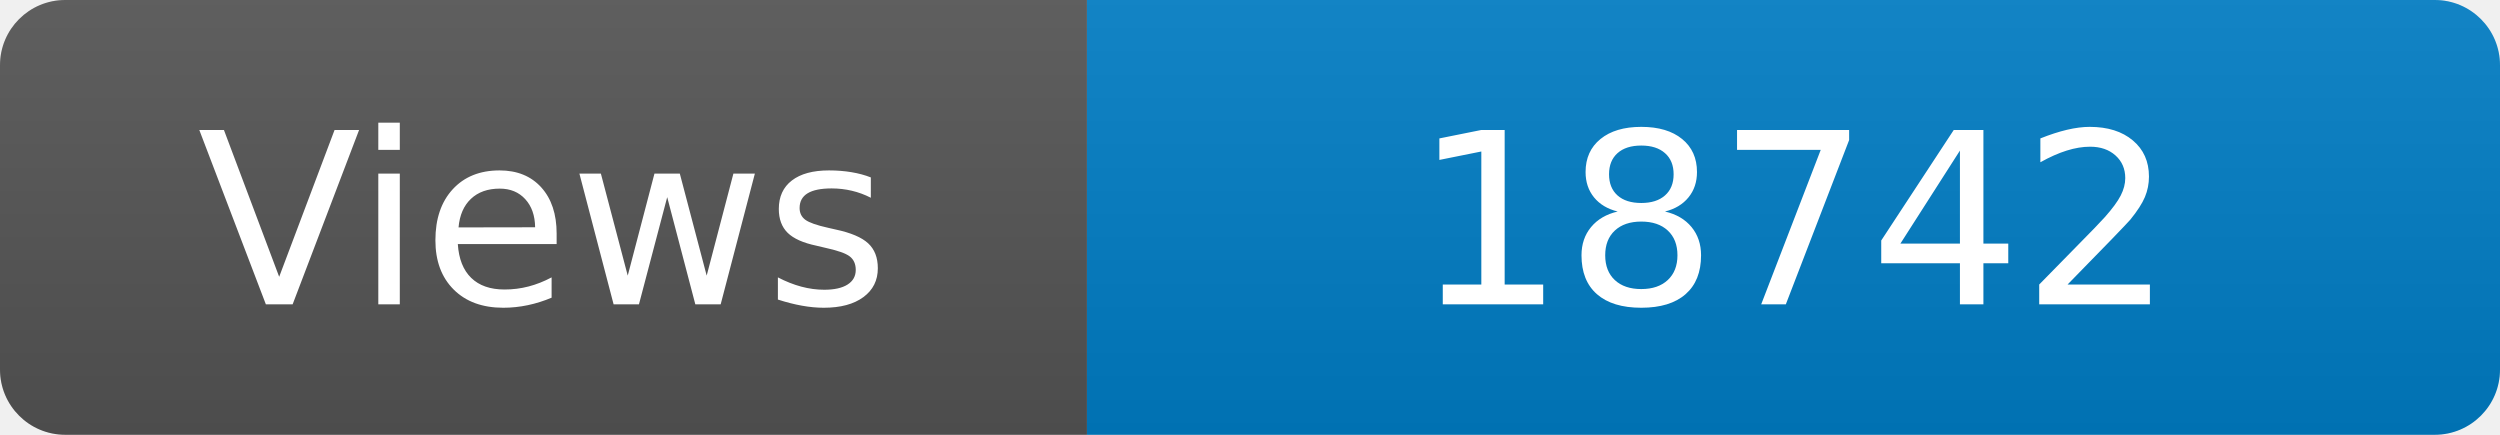
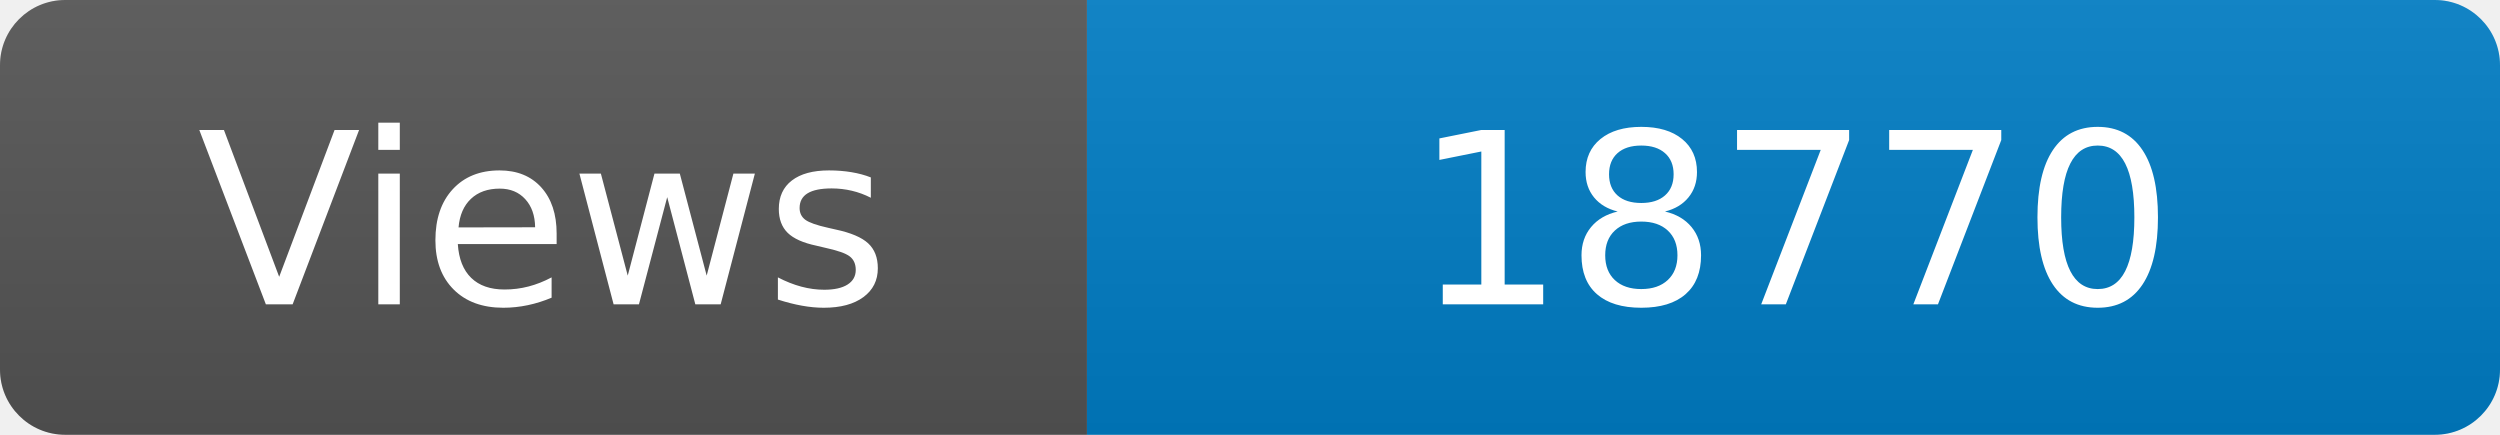
<svg xmlns="http://www.w3.org/2000/svg" width="115" height="20" role="img" aria-label="Maintained?: yes">
  <linearGradient id="s" x2="0" y2="100%">
    <stop offset="0" stop-color="#bbb" stop-opacity=".1" />
    <stop offset="1" stop-opacity=".1" />
  </linearGradient>
  <clipPath id="r">
    <rect width="115" height="20" rx="3" fill="#fff" />
  </clipPath>
  <g clip-path="url(#r)">
    <rect width="50" height="20" fill="#555" />
    <rect x="50" width="160" height="20" fill="#007ec6" />
    <rect width="115" height="20" fill="url(#s)" />
  </g>
  <g fill="#fff" text-anchor="middle" font-family="Verdana,Geneva,DejaVu Sans,sans-serif" font-size="110">
    <text x="250" y="140" transform="scale(.1)" fill="#fff">Views</text>
-     <text x="825" y="140" transform="scale(.1)" fill="#fff">18742</text>
+     <text x="825" y="140" transform="scale(.1)" fill="#fff">18770</text>
  </g>
</svg>
